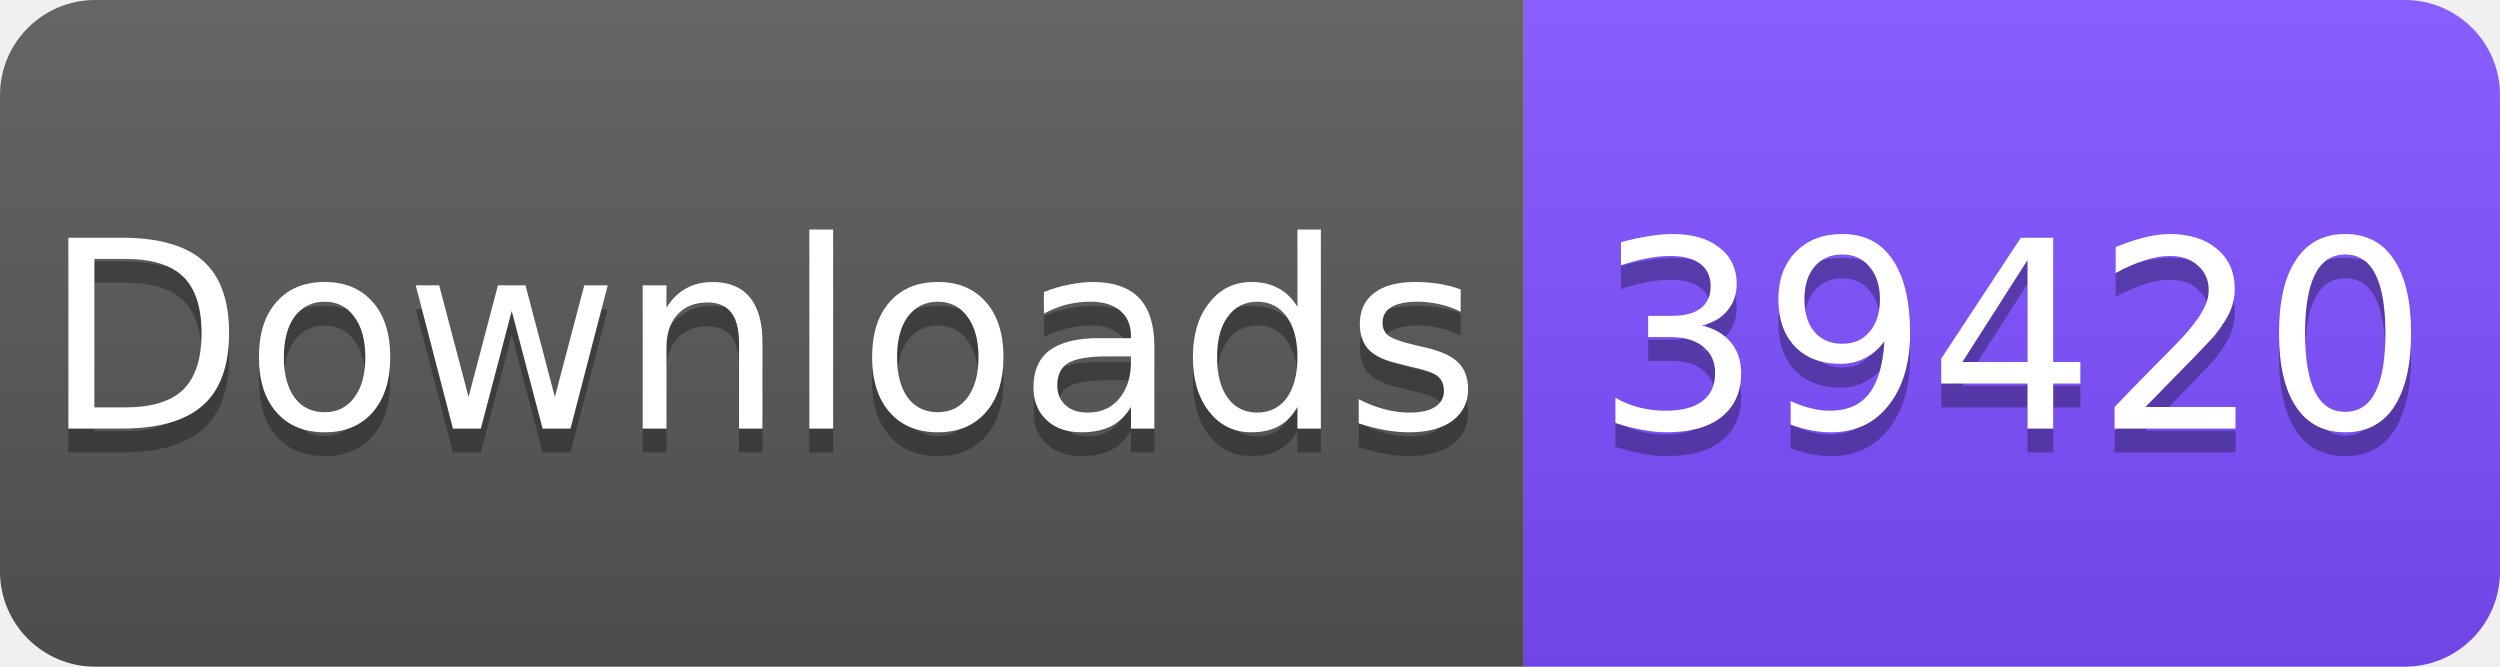
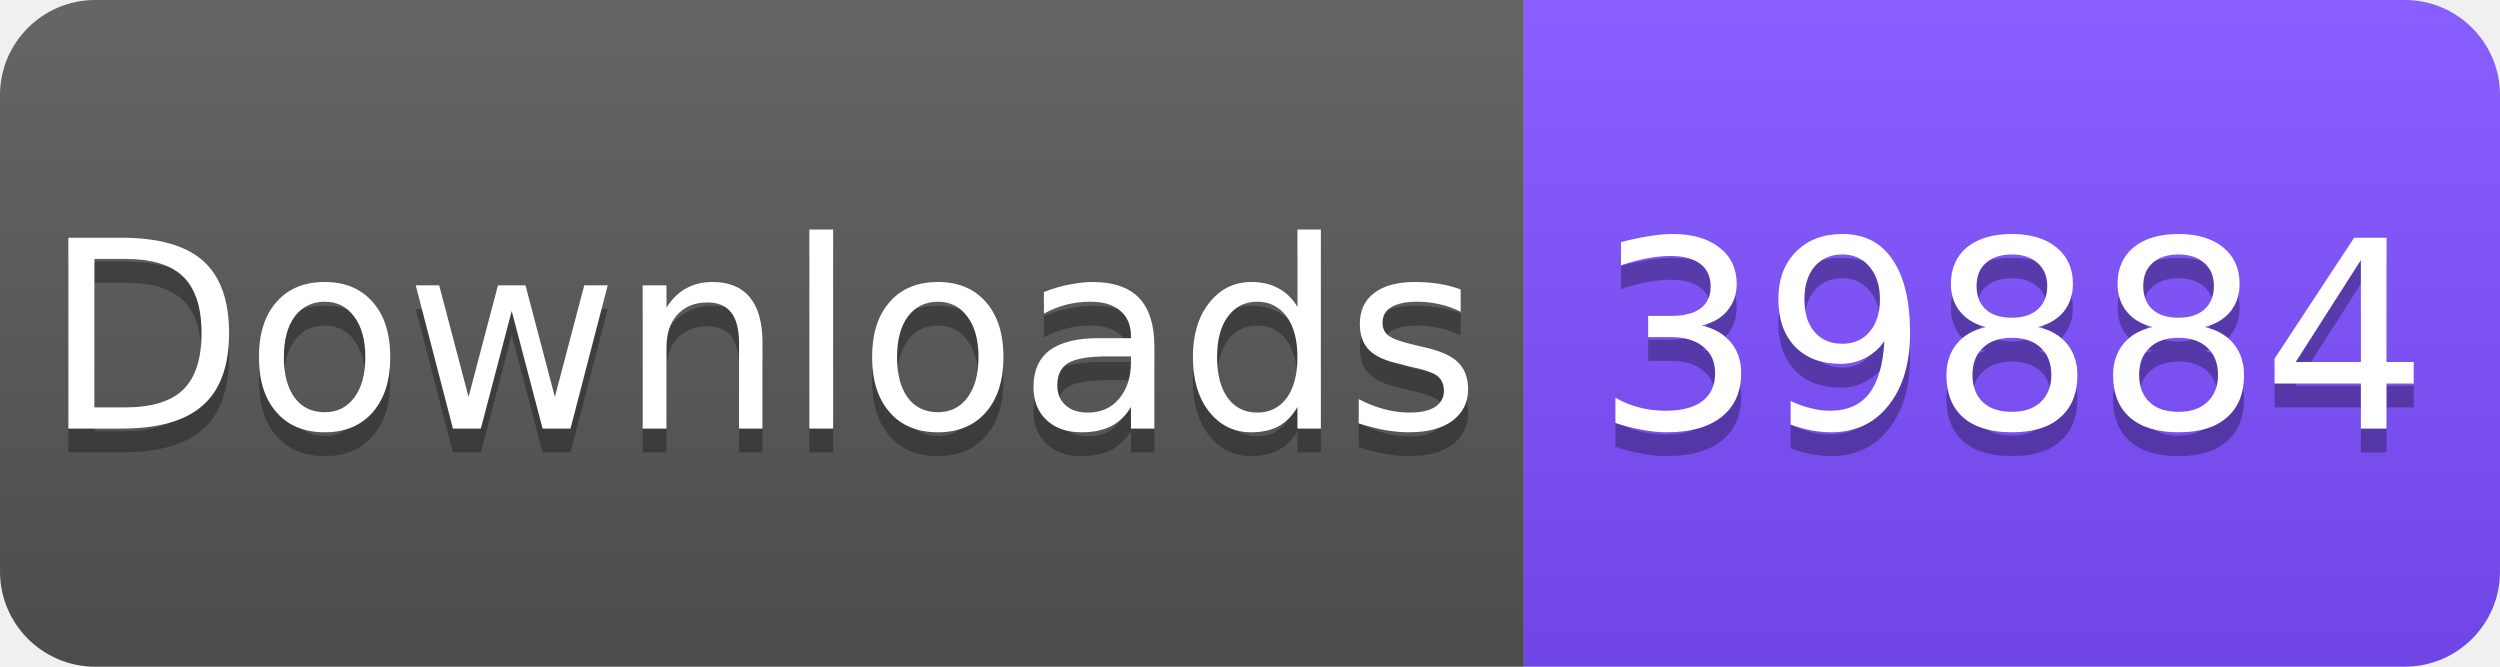
<svg xmlns="http://www.w3.org/2000/svg" width="105" height="28" viewBox="0 0 105 28">
  <linearGradient id="s" x2="0" y2="100%">
    <stop offset="0" stop-color="#fff" stop-opacity=".1" />
    <stop offset="1" stop-opacity=".1" />
  </linearGradient>
  <clipPath id="r">
    <rect width="105" height="28" rx="4" fill="#fff" />
  </clipPath>
  <g clip-path="url(#r)">
    <rect width="64" height="28" fill="#555" />
    <rect x="64" width="41" height="28" fill="#7C4DFF" />
    <rect width="105" height="28" fill="url(#s)" />
  </g>
  <g fill="#fff" text-anchor="middle" font-family="Verdana,Geneva,DejaVu Sans,sans-serif" font-size="11">
    <text x="32" y="19" fill="#010101" fill-opacity=".3">Downloads</text>
    <text x="32" y="18">Downloads</text>
-     <text x="84.5" y="19" fill="#010101" fill-opacity=".3">39420</text>
-     <text x="84.5" y="18">39420</text>
+     <text x="84.5" y="19" fill="#010101" fill-opacity=".3">39884</text>
+     <text x="84.5" y="18">39884</text>
  </g>
</svg>
